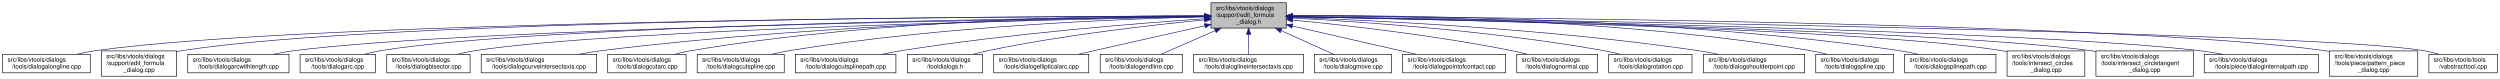
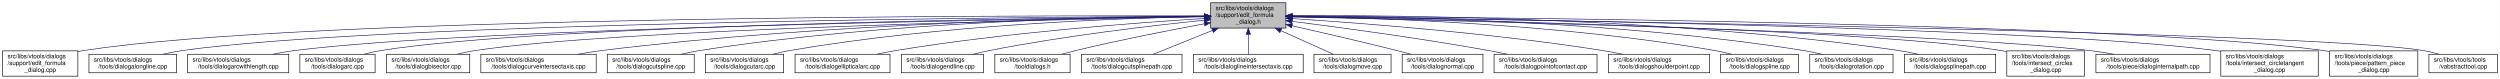
- <svg xmlns="http://www.w3.org/2000/svg" xmlns:xlink="http://www.w3.org/1999/xlink" width="4051pt" height="128pt" viewBox="0.00 0.00 4050.50 128.00">
+ <svg xmlns="http://www.w3.org/2000/svg" xmlns:xlink="http://www.w3.org/1999/xlink" width="4054pt" height="128pt" viewBox="0.00 0.00 4053.50 128.00">
  <g id="graph0" class="graph" transform="scale(1 1) rotate(0) translate(4 124)">
-     <polygon fill="white" stroke="transparent" points="-4,4 -4,-124 4046.5,-124 4046.5,4 -4,4" />
+     <polygon fill="white" stroke="transparent" points="-4,4 -4,-124 4049.5,-124 4049.5,4 -4,4" />
    <g id="node1" class="node">
      <g id="a_node1">
        <a xlink:title=" ">
-           <polygon fill="#bfbfbf" stroke="black" points="1958,-78.5 1958,-119.5 2080,-119.5 2080,-78.5 1958,-78.5" />
-           <text text-anchor="start" x="1966" y="-107.5" font-family="Helvetica,sans-Serif" font-size="10.00">src/libs/vtools/dialogs</text>
-           <text text-anchor="start" x="1966" y="-96.5" font-family="Helvetica,sans-Serif" font-size="10.00">/support/edit_formula</text>
-           <text text-anchor="middle" x="2019" y="-85.5" font-family="Helvetica,sans-Serif" font-size="10.00">_dialog.h</text>
+           <polygon fill="#bfbfbf" stroke="black" points="1959,-78.5 1959,-119.5 2081,-119.5 2081,-78.5 1959,-78.5" />
+           <text text-anchor="start" x="1967" y="-107.5" font-family="Helvetica,sans-Serif" font-size="10.00">src/libs/vtools/dialogs</text>
+           <text text-anchor="start" x="1967" y="-96.5" font-family="Helvetica,sans-Serif" font-size="10.00">/support/edit_formula</text>
+           <text text-anchor="middle" x="2020" y="-85.5" font-family="Helvetica,sans-Serif" font-size="10.00">_dialog.h</text>
        </a>
      </g>
    </g>
    <g id="node2" class="node">
      <g id="a_node2">
-         <a xlink:href="../../d6/d5d/dialogalongline_8cpp.html" target="_top" xlink:title=" ">
-           <polygon fill="white" stroke="black" points="0,-6 0,-36 142,-36 142,-6 0,-6" />
-           <text text-anchor="start" x="8" y="-24" font-family="Helvetica,sans-Serif" font-size="10.00">src/libs/vtools/dialogs</text>
-           <text text-anchor="middle" x="71" y="-13" font-family="Helvetica,sans-Serif" font-size="10.00">/tools/dialogalongline.cpp</text>
+         <a xlink:href="../../d7/d8d/edit__formula__dialog_8cpp.html" target="_top" xlink:title=" ">
+           <polygon fill="white" stroke="black" points="0,-0.5 0,-41.5 122,-41.5 122,-0.5 0,-0.5" />
+           <text text-anchor="start" x="8" y="-29.5" font-family="Helvetica,sans-Serif" font-size="10.00">src/libs/vtools/dialogs</text>
+           <text text-anchor="start" x="8" y="-18.5" font-family="Helvetica,sans-Serif" font-size="10.00">/support/edit_formula</text>
+           <text text-anchor="middle" x="61" y="-7.5" font-family="Helvetica,sans-Serif" font-size="10.00">_dialog.cpp</text>
        </a>
      </g>
    </g>
    <g id="edge1" class="edge">
-       <path fill="none" stroke="midnightblue" d="M1947.75,-97.91C1650.45,-97.22 507.73,-91.35 151,-42 140.93,-40.61 130.29,-38.45 120.18,-36.06" />
-       <polygon fill="midnightblue" stroke="midnightblue" points="1947.96,-101.41 1957.97,-97.93 1947.98,-94.41 1947.96,-101.41" />
+       <path fill="none" stroke="midnightblue" d="M1948.41,-98.25C1648.36,-98.95 491.07,-97.88 131,-42 128.13,-41.55 125.21,-41.03 122.27,-40.44" />
+       <polygon fill="midnightblue" stroke="midnightblue" points="1948.72,-101.75 1958.71,-98.23 1948.71,-94.75 1948.72,-101.75" />
    </g>
    <g id="node3" class="node">
      <g id="a_node3">
-         <a xlink:href="../../d7/d8d/edit__formula__dialog_8cpp.html" target="_top" xlink:title=" ">
-           <polygon fill="white" stroke="black" points="160,-0.5 160,-41.5 282,-41.5 282,-0.5 160,-0.5" />
-           <text text-anchor="start" x="168" y="-29.5" font-family="Helvetica,sans-Serif" font-size="10.00">src/libs/vtools/dialogs</text>
-           <text text-anchor="start" x="168" y="-18.5" font-family="Helvetica,sans-Serif" font-size="10.00">/support/edit_formula</text>
-           <text text-anchor="middle" x="221" y="-7.5" font-family="Helvetica,sans-Serif" font-size="10.00">_dialog.cpp</text>
+         <a xlink:href="../../d6/d5d/dialogalongline_8cpp.html" target="_top" xlink:title=" ">
+           <polygon fill="white" stroke="black" points="140,-6 140,-36 282,-36 282,-6 140,-6" />
+           <text text-anchor="start" x="148" y="-24" font-family="Helvetica,sans-Serif" font-size="10.00">src/libs/vtools/dialogs</text>
+           <text text-anchor="middle" x="211" y="-13" font-family="Helvetica,sans-Serif" font-size="10.00">/tools/dialogalongline.cpp</text>
        </a>
      </g>
    </g>
    <g id="edge2" class="edge">
-       <path fill="none" stroke="midnightblue" d="M1947.48,-98.02C1663.89,-97.75 617.98,-93.21 291,-42 288.13,-41.55 285.21,-41.02 282.27,-40.43" />
-       <polygon fill="midnightblue" stroke="midnightblue" points="1947.64,-101.52 1957.65,-98.03 1947.65,-94.52 1947.64,-101.52" />
+       <path fill="none" stroke="midnightblue" d="M1948.49,-97.71C1664.91,-96.24 618.97,-87.78 291,-42 280.93,-40.59 270.3,-38.43 260.18,-36.04" />
+       <polygon fill="midnightblue" stroke="midnightblue" points="1948.63,-101.21 1958.65,-97.76 1948.67,-94.21 1948.63,-101.21" />
    </g>
    <g id="node4" class="node">
      <g id="a_node4">
        <a xlink:href="../../d2/d29/dialogarcwithlength_8cpp.html" target="_top" xlink:title=" ">
          <polygon fill="white" stroke="black" points="300,-6 300,-36 464,-36 464,-6 300,-6" />
          <text text-anchor="start" x="308" y="-24" font-family="Helvetica,sans-Serif" font-size="10.00">src/libs/vtools/dialogs</text>
          <text text-anchor="middle" x="382" y="-13" font-family="Helvetica,sans-Serif" font-size="10.00">/tools/dialogarcwithlength.cpp</text>
        </a>
      </g>
    </g>
    <g id="edge3" class="edge">
-       <path fill="none" stroke="midnightblue" d="M1947.78,-97.12C1684.16,-93.62 764.03,-78.95 473,-42 461.77,-40.57 449.87,-38.43 438.52,-36.07" />
-       <polygon fill="midnightblue" stroke="midnightblue" points="1947.94,-100.63 1957.99,-97.26 1948.04,-93.63 1947.94,-100.63" />
+       <path fill="none" stroke="midnightblue" d="M1948.73,-97.13C1684.94,-93.62 764.22,-78.97 473,-42 461.77,-40.57 449.87,-38.43 438.52,-36.07" />
+       <polygon fill="midnightblue" stroke="midnightblue" points="1948.91,-100.63 1958.95,-97.26 1949,-93.63 1948.91,-100.63" />
    </g>
    <g id="node5" class="node">
      <g id="a_node5">
        <a xlink:href="../../d1/d37/dialogarc_8cpp.html" target="_top" xlink:title=" ">
          <polygon fill="white" stroke="black" points="482,-6 482,-36 604,-36 604,-6 482,-6" />
          <text text-anchor="start" x="490" y="-24" font-family="Helvetica,sans-Serif" font-size="10.00">src/libs/vtools/dialogs</text>
          <text text-anchor="middle" x="543" y="-13" font-family="Helvetica,sans-Serif" font-size="10.00">/tools/dialogarc.cpp</text>
        </a>
      </g>
    </g>
    <g id="edge4" class="edge">
-       <path fill="none" stroke="midnightblue" d="M1947.61,-97.4C1699.28,-94.98 874.12,-83.89 613,-42 604.14,-40.58 594.81,-38.41 585.95,-36.01" />
-       <polygon fill="midnightblue" stroke="midnightblue" points="1947.92,-100.91 1957.95,-97.5 1947.98,-93.91 1947.92,-100.91" />
+       <path fill="none" stroke="midnightblue" d="M1948.56,-97.41C1700.05,-94.99 874.31,-83.91 613,-42 604.14,-40.58 594.81,-38.41 585.95,-36.01" />
+       <polygon fill="midnightblue" stroke="midnightblue" points="1948.87,-100.91 1958.91,-97.5 1948.94,-93.91 1948.87,-100.91" />
    </g>
    <g id="node6" class="node">
      <g id="a_node6">
        <a xlink:href="../../da/dfa/dialogbisector_8cpp.html" target="_top" xlink:title=" ">
          <polygon fill="white" stroke="black" points="622.5,-6 622.5,-36 757.5,-36 757.5,-6 622.5,-6" />
          <text text-anchor="start" x="630.5" y="-24" font-family="Helvetica,sans-Serif" font-size="10.00">src/libs/vtools/dialogs</text>
          <text text-anchor="middle" x="690" y="-13" font-family="Helvetica,sans-Serif" font-size="10.00">/tools/dialogbisector.cpp</text>
        </a>
      </g>
    </g>
    <g id="edge5" class="edge">
-       <path fill="none" stroke="midnightblue" d="M1947.36,-96.8C1716.91,-92.63 996.3,-77.04 766,-42 756.56,-40.56 746.6,-38.42 737.11,-36.06" />
-       <polygon fill="midnightblue" stroke="midnightblue" points="1947.58,-100.3 1957.64,-96.98 1947.7,-93.31 1947.58,-100.3" />
+       <path fill="none" stroke="midnightblue" d="M1948.7,-96.81C1718.5,-92.65 996.62,-77.08 766,-42 756.56,-40.56 746.6,-38.42 737.11,-36.06" />
+       <polygon fill="midnightblue" stroke="midnightblue" points="1948.91,-100.31 1958.97,-96.99 1949.03,-93.31 1948.91,-100.31" />
    </g>
    <g id="node7" class="node">
      <g id="a_node7">
        <a xlink:href="../../dd/d39/dialogcurveintersectaxis_8cpp.html" target="_top" xlink:title=" ">
          <polygon fill="white" stroke="black" points="775.5,-6 775.5,-36 962.5,-36 962.5,-6 775.5,-6" />
          <text text-anchor="start" x="783.5" y="-24" font-family="Helvetica,sans-Serif" font-size="10.00">src/libs/vtools/dialogs</text>
          <text text-anchor="middle" x="869" y="-13" font-family="Helvetica,sans-Serif" font-size="10.00">/tools/dialogcurveintersectaxis.cpp</text>
        </a>
      </g>
    </g>
    <g id="edge6" class="edge">
-       <path fill="none" stroke="midnightblue" d="M1947.84,-97.63C1778.12,-96 1336.47,-87.37 971,-42 958.73,-40.48 945.73,-38.34 933.26,-36.02" />
-       <polygon fill="midnightblue" stroke="midnightblue" points="1947.87,-101.13 1957.9,-97.72 1947.93,-94.13 1947.87,-101.13" />
+       <path fill="none" stroke="midnightblue" d="M1948.77,-97.64C1778.89,-96.02 1336.82,-87.4 971,-42 958.73,-40.48 945.73,-38.34 933.26,-36.02" />
+       <polygon fill="midnightblue" stroke="midnightblue" points="1948.81,-101.14 1958.84,-97.73 1948.87,-94.14 1948.81,-101.14" />
    </g>
    <g id="node8" class="node">
      <g id="a_node8">
-         <a xlink:href="../../d9/d90/dialogcutarc_8cpp.html" target="_top" xlink:title=" ">
-           <polygon fill="white" stroke="black" points="980.5,-6 980.5,-36 1107.5,-36 1107.5,-6 980.5,-6" />
+         <a xlink:href="../../d3/d2e/dialogcutspline_8cpp.html" target="_top" xlink:title=" ">
+           <polygon fill="white" stroke="black" points="980.5,-6 980.5,-36 1121.5,-36 1121.5,-6 980.5,-6" />
          <text text-anchor="start" x="988.5" y="-24" font-family="Helvetica,sans-Serif" font-size="10.00">src/libs/vtools/dialogs</text>
-           <text text-anchor="middle" x="1044" y="-13" font-family="Helvetica,sans-Serif" font-size="10.00">/tools/dialogcutarc.cpp</text>
+           <text text-anchor="middle" x="1051" y="-13" font-family="Helvetica,sans-Serif" font-size="10.00">/tools/dialogcutspline.cpp</text>
        </a>
      </g>
    </g>
    <g id="edge7" class="edge">
-       <path fill="none" stroke="midnightblue" d="M1947.78,-98.61C1794.51,-98.84 1422.44,-93.48 1116,-42 1107.17,-40.52 1097.87,-38.38 1089,-36.05" />
-       <polygon fill="midnightblue" stroke="midnightblue" points="1948.01,-102.11 1958,-98.59 1947.99,-95.11 1948.01,-102.11" />
+       <path fill="none" stroke="midnightblue" d="M1948.77,-97.97C1797.19,-96.95 1431.84,-89.29 1130,-42 1120.36,-40.49 1110.17,-38.34 1100.44,-36.01" />
+       <polygon fill="midnightblue" stroke="midnightblue" points="1948.86,-101.48 1958.88,-98.04 1948.9,-94.48 1948.86,-101.48" />
    </g>
    <g id="node9" class="node">
      <g id="a_node9">
-         <a xlink:href="../../d3/d2e/dialogcutspline_8cpp.html" target="_top" xlink:title=" ">
-           <polygon fill="white" stroke="black" points="1125.5,-6 1125.5,-36 1266.5,-36 1266.5,-6 1125.5,-6" />
-           <text text-anchor="start" x="1133.5" y="-24" font-family="Helvetica,sans-Serif" font-size="10.00">src/libs/vtools/dialogs</text>
-           <text text-anchor="middle" x="1196" y="-13" font-family="Helvetica,sans-Serif" font-size="10.00">/tools/dialogcutspline.cpp</text>
+         <a xlink:href="../../d9/d90/dialogcutarc_8cpp.html" target="_top" xlink:title=" ">
+           <polygon fill="white" stroke="black" points="1139.5,-6 1139.5,-36 1266.5,-36 1266.5,-6 1139.5,-6" />
+           <text text-anchor="start" x="1147.5" y="-24" font-family="Helvetica,sans-Serif" font-size="10.00">src/libs/vtools/dialogs</text>
+           <text text-anchor="middle" x="1203" y="-13" font-family="Helvetica,sans-Serif" font-size="10.00">/tools/dialogcutarc.cpp</text>
        </a>
      </g>
    </g>
    <g id="edge8" class="edge">
-       <path fill="none" stroke="midnightblue" d="M1947.76,-96.73C1814.72,-93.44 1519.84,-81.9 1275,-42 1265.5,-40.45 1255.48,-38.32 1245.88,-36.01" />
-       <polygon fill="midnightblue" stroke="midnightblue" points="1947.74,-100.23 1957.82,-96.97 1947.91,-93.23 1947.74,-100.23" />
+       <path fill="none" stroke="midnightblue" d="M1948.68,-97.18C1815.52,-94.64 1520.44,-84.28 1276,-42 1267.2,-40.48 1257.92,-38.35 1249.04,-36.05" />
+       <polygon fill="midnightblue" stroke="midnightblue" points="1948.69,-100.68 1958.76,-97.36 1948.82,-93.68 1948.69,-100.68" />
    </g>
    <g id="node10" class="node">
      <g id="a_node10">
-         <a xlink:href="../../df/d30/dialogcutsplinepath_8cpp.html" target="_top" xlink:title=" ">
-           <polygon fill="white" stroke="black" points="1284.5,-6 1284.5,-36 1447.5,-36 1447.5,-6 1284.5,-6" />
-           <text text-anchor="start" x="1292.5" y="-24" font-family="Helvetica,sans-Serif" font-size="10.00">src/libs/vtools/dialogs</text>
-           <text text-anchor="middle" x="1366" y="-13" font-family="Helvetica,sans-Serif" font-size="10.00">/tools/dialogcutsplinepath.cpp</text>
+         <a xlink:href="../../d9/d68/dialogellipticalarc_8cpp.html" target="_top" xlink:title=" ">
+           <polygon fill="white" stroke="black" points="1285,-6 1285,-36 1439,-36 1439,-6 1285,-6" />
+           <text text-anchor="start" x="1293" y="-24" font-family="Helvetica,sans-Serif" font-size="10.00">src/libs/vtools/dialogs</text>
+           <text text-anchor="middle" x="1362" y="-13" font-family="Helvetica,sans-Serif" font-size="10.00">/tools/dialogellipticalarc.cpp</text>
        </a>
      </g>
    </g>
    <g id="edge9" class="edge">
-       <path fill="none" stroke="midnightblue" d="M1947.96,-93.6C1841,-86.37 1632.42,-69.92 1457,-42 1446.62,-40.35 1435.64,-38.24 1425.04,-36.03" />
-       <polygon fill="midnightblue" stroke="midnightblue" points="1947.78,-97.09 1957.99,-94.27 1948.25,-90.11 1947.78,-97.09" />
+       <path fill="none" stroke="midnightblue" d="M1948.52,-94.02C1839.86,-87.28 1626.84,-71.42 1448,-42 1438.17,-40.38 1427.78,-38.3 1417.76,-36.09" />
+       <polygon fill="midnightblue" stroke="midnightblue" points="1948.51,-97.52 1958.71,-94.64 1948.94,-90.54 1948.51,-97.52" />
    </g>
    <g id="node11" class="node">
      <g id="a_node11">
-         <a xlink:href="../../df/ded/tooldialogs_8h.html" target="_top" xlink:title=" ">
-           <polygon fill="white" stroke="black" points="1466,-6 1466,-36 1588,-36 1588,-6 1466,-6" />
-           <text text-anchor="start" x="1474" y="-24" font-family="Helvetica,sans-Serif" font-size="10.00">src/libs/vtools/dialogs</text>
-           <text text-anchor="middle" x="1527" y="-13" font-family="Helvetica,sans-Serif" font-size="10.00">/tooldialogs.h</text>
+         <a xlink:href="../../d3/d15/dialogendline_8cpp.html" target="_top" xlink:title=" ">
+           <polygon fill="white" stroke="black" points="1457.5,-6 1457.5,-36 1590.5,-36 1590.5,-6 1457.5,-6" />
+           <text text-anchor="start" x="1465.5" y="-24" font-family="Helvetica,sans-Serif" font-size="10.00">src/libs/vtools/dialogs</text>
+           <text text-anchor="middle" x="1524" y="-13" font-family="Helvetica,sans-Serif" font-size="10.00">/tools/dialogendline.cpp</text>
        </a>
      </g>
    </g>
    <g id="edge10" class="edge">
-       <path fill="none" stroke="midnightblue" d="M1947.75,-91.76C1863.42,-83.63 1719.03,-67.39 1597,-42 1589.08,-40.35 1580.75,-38.28 1572.7,-36.09" />
-       <polygon fill="midnightblue" stroke="midnightblue" points="1947.44,-95.24 1957.73,-92.71 1948.11,-88.27 1947.44,-95.24" />
+       <path fill="none" stroke="midnightblue" d="M1948.56,-91.22C1864.63,-82.62 1721.41,-65.97 1600,-42 1591.43,-40.31 1582.4,-38.21 1573.67,-36.02" />
+       <polygon fill="midnightblue" stroke="midnightblue" points="1948.45,-94.73 1958.75,-92.25 1949.15,-87.76 1948.45,-94.73" />
    </g>
    <g id="node12" class="node">
      <g id="a_node12">
-         <a xlink:href="../../d9/d68/dialogellipticalarc_8cpp.html" target="_top" xlink:title=" ">
-           <polygon fill="white" stroke="black" points="1606,-6 1606,-36 1760,-36 1760,-6 1606,-6" />
-           <text text-anchor="start" x="1614" y="-24" font-family="Helvetica,sans-Serif" font-size="10.00">src/libs/vtools/dialogs</text>
-           <text text-anchor="middle" x="1683" y="-13" font-family="Helvetica,sans-Serif" font-size="10.00">/tools/dialogellipticalarc.cpp</text>
+         <a xlink:href="../../df/ded/tooldialogs_8h.html" target="_top" xlink:title=" ">
+           <polygon fill="white" stroke="black" points="1609,-6 1609,-36 1731,-36 1731,-6 1609,-6" />
+           <text text-anchor="start" x="1617" y="-24" font-family="Helvetica,sans-Serif" font-size="10.00">src/libs/vtools/dialogs</text>
+           <text text-anchor="middle" x="1670" y="-13" font-family="Helvetica,sans-Serif" font-size="10.00">/tooldialogs.h</text>
        </a>
      </g>
    </g>
    <g id="edge11" class="edge">
-       <path fill="none" stroke="midnightblue" d="M1947.77,-82.21C1897.73,-71.07 1829.24,-55.75 1769,-42 1760.63,-40.09 1751.81,-38.06 1743.13,-36.05" />
-       <polygon fill="midnightblue" stroke="midnightblue" points="1947.32,-85.69 1957.84,-84.45 1948.84,-78.86 1947.32,-85.69" />
+       <path fill="none" stroke="midnightblue" d="M1948.83,-85.41C1892.03,-74.97 1810.56,-59.11 1740,-42 1732.63,-40.21 1724.87,-38.17 1717.31,-36.08" />
+       <polygon fill="midnightblue" stroke="midnightblue" points="1948.32,-88.88 1958.79,-87.23 1949.58,-81.99 1948.32,-88.88" />
    </g>
    <g id="node13" class="node">
      <g id="a_node13">
-         <a xlink:href="../../d3/d15/dialogendline_8cpp.html" target="_top" xlink:title=" ">
-           <polygon fill="white" stroke="black" points="1778.5,-6 1778.5,-36 1911.5,-36 1911.5,-6 1778.5,-6" />
-           <text text-anchor="start" x="1786.5" y="-24" font-family="Helvetica,sans-Serif" font-size="10.00">src/libs/vtools/dialogs</text>
-           <text text-anchor="middle" x="1845" y="-13" font-family="Helvetica,sans-Serif" font-size="10.00">/tools/dialogendline.cpp</text>
+         <a xlink:href="../../df/d30/dialogcutsplinepath_8cpp.html" target="_top" xlink:title=" ">
+           <polygon fill="white" stroke="black" points="1749.5,-6 1749.5,-36 1912.5,-36 1912.5,-6 1749.5,-6" />
+           <text text-anchor="start" x="1757.5" y="-24" font-family="Helvetica,sans-Serif" font-size="10.00">src/libs/vtools/dialogs</text>
+           <text text-anchor="middle" x="1831" y="-13" font-family="Helvetica,sans-Serif" font-size="10.00">/tools/dialogcutsplinepath.cpp</text>
        </a>
      </g>
    </g>
    <g id="edge12" class="edge">
-       <path fill="none" stroke="midnightblue" d="M1964.7,-74.28C1936.02,-61.76 1901.79,-46.81 1877.3,-36.11" />
-       <polygon fill="midnightblue" stroke="midnightblue" points="1963.63,-77.63 1974.19,-78.43 1966.43,-71.22 1963.63,-77.63" />
+       <path fill="none" stroke="midnightblue" d="M1961.83,-74.61C1930.51,-62.02 1892.92,-46.9 1866.08,-36.11" />
+       <polygon fill="midnightblue" stroke="midnightblue" points="1960.74,-77.94 1971.33,-78.43 1963.36,-71.45 1960.74,-77.94" />
    </g>
    <g id="node14" class="node">
      <g id="a_node14">
        <a xlink:href="../../de/d3c/dialoglineintersectaxis_8cpp.html" target="_top" xlink:title=" ">
-           <polygon fill="white" stroke="black" points="1930,-6 1930,-36 2108,-36 2108,-6 1930,-6" />
-           <text text-anchor="start" x="1938" y="-24" font-family="Helvetica,sans-Serif" font-size="10.00">src/libs/vtools/dialogs</text>
-           <text text-anchor="middle" x="2019" y="-13" font-family="Helvetica,sans-Serif" font-size="10.00">/tools/dialoglineintersectaxis.cpp</text>
+           <polygon fill="white" stroke="black" points="1931,-6 1931,-36 2109,-36 2109,-6 1931,-6" />
+           <text text-anchor="start" x="1939" y="-24" font-family="Helvetica,sans-Serif" font-size="10.00">src/libs/vtools/dialogs</text>
+           <text text-anchor="middle" x="2020" y="-13" font-family="Helvetica,sans-Serif" font-size="10.00">/tools/dialoglineintersectaxis.cpp</text>
        </a>
      </g>
    </g>
    <g id="edge13" class="edge">
-       <path fill="none" stroke="midnightblue" d="M2019,-68.28C2019,-57.25 2019,-45.25 2019,-36.23" />
-       <polygon fill="midnightblue" stroke="midnightblue" points="2015.5,-68.43 2019,-78.43 2022.5,-68.43 2015.5,-68.43" />
+       <path fill="none" stroke="midnightblue" d="M2020,-68.28C2020,-57.25 2020,-45.25 2020,-36.23" />
+       <polygon fill="midnightblue" stroke="midnightblue" points="2016.5,-68.43 2020,-78.43 2023.5,-68.43 2016.5,-68.43" />
    </g>
    <g id="node15" class="node">
      <g id="a_node15">
        <a xlink:href="../../d2/d51/dialogmove_8cpp.html" target="_top" xlink:title=" ">
-           <polygon fill="white" stroke="black" points="2125.5,-6 2125.5,-36 2250.5,-36 2250.5,-6 2125.5,-6" />
-           <text text-anchor="start" x="2133.5" y="-24" font-family="Helvetica,sans-Serif" font-size="10.00">src/libs/vtools/dialogs</text>
-           <text text-anchor="middle" x="2188" y="-13" font-family="Helvetica,sans-Serif" font-size="10.00">/tools/dialogmove.cpp</text>
+           <polygon fill="white" stroke="black" points="2126.5,-6 2126.5,-36 2251.5,-36 2251.5,-6 2126.5,-6" />
+           <text text-anchor="start" x="2134.5" y="-24" font-family="Helvetica,sans-Serif" font-size="10.00">src/libs/vtools/dialogs</text>
+           <text text-anchor="middle" x="2189" y="-13" font-family="Helvetica,sans-Serif" font-size="10.00">/tools/dialogmove.cpp</text>
        </a>
      </g>
    </g>
    <g id="edge14" class="edge">
-       <path fill="none" stroke="midnightblue" d="M2071.74,-74.28C2099.6,-61.76 2132.84,-46.81 2156.63,-36.11" />
-       <polygon fill="midnightblue" stroke="midnightblue" points="2070.21,-71.13 2062.52,-78.43 2073.08,-77.52 2070.21,-71.13" />
+       <path fill="none" stroke="midnightblue" d="M2072.74,-74.28C2100.6,-61.76 2133.84,-46.81 2157.63,-36.11" />
+       <polygon fill="midnightblue" stroke="midnightblue" points="2071.21,-71.13 2063.52,-78.43 2074.08,-77.52 2071.21,-71.13" />
    </g>
    <g id="node16" class="node">
      <g id="a_node16">
-         <a xlink:href="../../d9/df4/dialogpointofcontact_8cpp.html" target="_top" xlink:title=" ">
-           <polygon fill="white" stroke="black" points="2268.5,-6 2268.5,-36 2435.5,-36 2435.5,-6 2268.5,-6" />
-           <text text-anchor="start" x="2276.5" y="-24" font-family="Helvetica,sans-Serif" font-size="10.00">src/libs/vtools/dialogs</text>
-           <text text-anchor="middle" x="2352" y="-13" font-family="Helvetica,sans-Serif" font-size="10.00">/tools/dialogpointofcontact.cpp</text>
+         <a xlink:href="../../da/df4/dialognormal_8cpp.html" target="_top" xlink:title=" ">
+           <polygon fill="white" stroke="black" points="2269.5,-6 2269.5,-36 2400.5,-36 2400.5,-6 2269.5,-6" />
+           <text text-anchor="start" x="2277.5" y="-24" font-family="Helvetica,sans-Serif" font-size="10.00">src/libs/vtools/dialogs</text>
+           <text text-anchor="middle" x="2335" y="-13" font-family="Helvetica,sans-Serif" font-size="10.00">/tools/dialognormal.cpp</text>
        </a>
      </g>
    </g>
    <g id="edge15" class="edge">
-       <path fill="none" stroke="midnightblue" d="M2090.16,-81.76C2149.7,-68.17 2233.78,-48.98 2290.46,-36.04" />
-       <polygon fill="midnightblue" stroke="midnightblue" points="2089.05,-78.42 2080.08,-84.06 2090.61,-85.25 2089.05,-78.42" />
+       <path fill="none" stroke="midnightblue" d="M2091.05,-82.19C2139.13,-71.32 2204.02,-56.32 2261,-42 2268.49,-40.12 2276.38,-38.06 2284.11,-36.01" />
+       <polygon fill="midnightblue" stroke="midnightblue" points="2090.04,-78.83 2081.06,-84.44 2091.58,-85.66 2090.04,-78.83" />
    </g>
    <g id="node17" class="node">
      <g id="a_node17">
-         <a xlink:href="../../da/df4/dialognormal_8cpp.html" target="_top" xlink:title=" ">
-           <polygon fill="white" stroke="black" points="2453.5,-6 2453.5,-36 2584.5,-36 2584.5,-6 2453.5,-6" />
-           <text text-anchor="start" x="2461.5" y="-24" font-family="Helvetica,sans-Serif" font-size="10.00">src/libs/vtools/dialogs</text>
-           <text text-anchor="middle" x="2519" y="-13" font-family="Helvetica,sans-Serif" font-size="10.00">/tools/dialognormal.cpp</text>
+         <a xlink:href="../../d9/df4/dialogpointofcontact_8cpp.html" target="_top" xlink:title=" ">
+           <polygon fill="white" stroke="black" points="2418.5,-6 2418.5,-36 2585.5,-36 2585.5,-6 2418.5,-6" />
+           <text text-anchor="start" x="2426.5" y="-24" font-family="Helvetica,sans-Serif" font-size="10.00">src/libs/vtools/dialogs</text>
+           <text text-anchor="middle" x="2502" y="-13" font-family="Helvetica,sans-Serif" font-size="10.00">/tools/dialogpointofcontact.cpp</text>
        </a>
      </g>
    </g>
    <g id="edge16" class="edge">
-       <path fill="none" stroke="midnightblue" d="M2090.14,-91.58C2175.11,-83.23 2321.29,-66.73 2445,-42 2453.35,-40.33 2462.15,-38.25 2470.66,-36.06" />
-       <polygon fill="midnightblue" stroke="midnightblue" points="2089.7,-88.1 2080.09,-92.55 2090.38,-95.07 2089.7,-88.1" />
+       <path fill="none" stroke="midnightblue" d="M2091.26,-89.32C2169.63,-79.41 2299.19,-61.97 2410,-42 2419.81,-40.23 2430.17,-38.17 2440.26,-36.06" />
+       <polygon fill="midnightblue" stroke="midnightblue" points="2090.5,-85.89 2081.01,-90.61 2091.37,-92.83 2090.5,-85.89" />
    </g>
    <g id="node18" class="node">
      <g id="a_node18">
-         <a xlink:href="../../dc/d64/dialogrotation_8cpp.html" target="_top" xlink:title=" ">
-           <polygon fill="white" stroke="black" points="2602.5,-6 2602.5,-36 2737.5,-36 2737.5,-6 2602.5,-6" />
-           <text text-anchor="start" x="2610.5" y="-24" font-family="Helvetica,sans-Serif" font-size="10.00">src/libs/vtools/dialogs</text>
-           <text text-anchor="middle" x="2670" y="-13" font-family="Helvetica,sans-Serif" font-size="10.00">/tools/dialogrotation.cpp</text>
+         <a xlink:href="../../d3/d23/dialogshoulderpoint_8cpp.html" target="_top" xlink:title=" ">
+           <polygon fill="white" stroke="black" points="2604,-6 2604,-36 2768,-36 2768,-6 2604,-6" />
+           <text text-anchor="start" x="2612" y="-24" font-family="Helvetica,sans-Serif" font-size="10.00">src/libs/vtools/dialogs</text>
+           <text text-anchor="middle" x="2686" y="-13" font-family="Helvetica,sans-Serif" font-size="10.00">/tools/dialogshoulderpoint.cpp</text>
        </a>
      </g>
    </g>
    <g id="edge17" class="edge">
-       <path fill="none" stroke="midnightblue" d="M2090.53,-94.72C2199.77,-88.89 2414.43,-74.16 2594,-42 2602.86,-40.41 2612.21,-38.31 2621.2,-36.07" />
-       <polygon fill="midnightblue" stroke="midnightblue" points="2090.09,-91.24 2080.29,-95.26 2090.46,-98.23 2090.09,-91.24" />
+       <path fill="none" stroke="midnightblue" d="M2091.37,-93.8C2200.41,-86.75 2414.81,-70.47 2595,-42 2605.39,-40.36 2616.36,-38.26 2626.96,-36.05" />
+       <polygon fill="midnightblue" stroke="midnightblue" points="2090.91,-90.32 2081.15,-94.45 2091.36,-97.3 2090.91,-90.32" />
    </g>
    <g id="node19" class="node">
      <g id="a_node19">
-         <a xlink:href="../../d3/d23/dialogshoulderpoint_8cpp.html" target="_top" xlink:title=" ">
-           <polygon fill="white" stroke="black" points="2756,-6 2756,-36 2920,-36 2920,-6 2756,-6" />
-           <text text-anchor="start" x="2764" y="-24" font-family="Helvetica,sans-Serif" font-size="10.00">src/libs/vtools/dialogs</text>
-           <text text-anchor="middle" x="2838" y="-13" font-family="Helvetica,sans-Serif" font-size="10.00">/tools/dialogshoulderpoint.cpp</text>
+         <a xlink:href="../../df/de5/dialogspline_8cpp.html" target="_top" xlink:title=" ">
+           <polygon fill="white" stroke="black" points="2786,-6 2786,-36 2912,-36 2912,-6 2786,-6" />
+           <text text-anchor="start" x="2794" y="-24" font-family="Helvetica,sans-Serif" font-size="10.00">src/libs/vtools/dialogs</text>
+           <text text-anchor="middle" x="2849" y="-13" font-family="Helvetica,sans-Serif" font-size="10.00">/tools/dialogspline.cpp</text>
        </a>
      </g>
    </g>
    <g id="edge18" class="edge">
-       <path fill="none" stroke="midnightblue" d="M2090.49,-95.81C2221.36,-91.07 2508,-77.28 2747,-42 2757.72,-40.42 2769.06,-38.29 2779.97,-36.02" />
-       <polygon fill="midnightblue" stroke="midnightblue" points="2090.07,-92.32 2080.2,-96.18 2090.32,-99.32 2090.07,-92.32" />
+       <path fill="none" stroke="midnightblue" d="M2091.55,-97.39C2226.56,-95.2 2527.73,-85.4 2777,-42 2785.69,-40.49 2794.85,-38.37 2803.6,-36.07" />
+       <polygon fill="midnightblue" stroke="midnightblue" points="2091.28,-93.89 2081.34,-97.54 2091.39,-100.89 2091.28,-93.89" />
    </g>
    <g id="node20" class="node">
      <g id="a_node20">
-         <a xlink:href="../../df/de5/dialogspline_8cpp.html" target="_top" xlink:title=" ">
-           <polygon fill="white" stroke="black" points="2938,-6 2938,-36 3064,-36 3064,-6 2938,-6" />
-           <text text-anchor="start" x="2946" y="-24" font-family="Helvetica,sans-Serif" font-size="10.00">src/libs/vtools/dialogs</text>
-           <text text-anchor="middle" x="3001" y="-13" font-family="Helvetica,sans-Serif" font-size="10.00">/tools/dialogspline.cpp</text>
+         <a xlink:href="../../dc/d64/dialogrotation_8cpp.html" target="_top" xlink:title=" ">
+           <polygon fill="white" stroke="black" points="2930.5,-6 2930.5,-36 3065.5,-36 3065.5,-6 2930.5,-6" />
+           <text text-anchor="start" x="2938.5" y="-24" font-family="Helvetica,sans-Serif" font-size="10.00">src/libs/vtools/dialogs</text>
+           <text text-anchor="middle" x="2998" y="-13" font-family="Helvetica,sans-Serif" font-size="10.00">/tools/dialogrotation.cpp</text>
        </a>
      </g>
    </g>
    <g id="edge19" class="edge">
-       <path fill="none" stroke="midnightblue" d="M2090.48,-98.66C2244.76,-98.99 2619.99,-93.84 2929,-42 2937.83,-40.52 2947.13,-38.38 2956,-36.05" />
-       <polygon fill="midnightblue" stroke="midnightblue" points="2090.21,-95.16 2080.2,-98.63 2090.19,-102.16 2090.21,-95.16" />
+       <path fill="none" stroke="midnightblue" d="M2091.28,-98.2C2244.26,-97.62 2615.01,-90.78 2921,-42 2930.41,-40.5 2940.34,-38.36 2949.83,-36.02" />
+       <polygon fill="midnightblue" stroke="midnightblue" points="2091.07,-94.7 2081.08,-98.23 2091.09,-101.7 2091.07,-94.7" />
    </g>
    <g id="node21" class="node">
      <g id="a_node21">
        <a xlink:href="../../dc/dc2/dialogsplinepath_8cpp.html" target="_top" xlink:title=" ">
-           <polygon fill="white" stroke="black" points="3082,-6 3082,-36 3230,-36 3230,-6 3082,-6" />
-           <text text-anchor="start" x="3090" y="-24" font-family="Helvetica,sans-Serif" font-size="10.00">src/libs/vtools/dialogs</text>
-           <text text-anchor="middle" x="3156" y="-13" font-family="Helvetica,sans-Serif" font-size="10.00">/tools/dialogsplinepath.cpp</text>
+           <polygon fill="white" stroke="black" points="3084,-6 3084,-36 3232,-36 3232,-6 3084,-6" />
+           <text text-anchor="start" x="3092" y="-24" font-family="Helvetica,sans-Serif" font-size="10.00">src/libs/vtools/dialogs</text>
+           <text text-anchor="middle" x="3158" y="-13" font-family="Helvetica,sans-Serif" font-size="10.00">/tools/dialogsplinepath.cpp</text>
        </a>
      </g>
    </g>
    <g id="edge20" class="edge">
-       <path fill="none" stroke="midnightblue" d="M2090.4,-98.7C2261.16,-99.4 2706.28,-95.46 3073,-42 3083.12,-40.52 3093.81,-38.39 3104.04,-36.06" />
-       <polygon fill="midnightblue" stroke="midnightblue" points="2090.29,-95.2 2080.28,-98.65 2090.26,-102.2 2090.29,-95.2" />
+       <path fill="none" stroke="midnightblue" d="M2091.15,-98.71C2261.85,-99.43 2707.71,-95.54 3075,-42 3085.12,-40.52 3095.81,-38.39 3106.04,-36.06" />
+       <polygon fill="midnightblue" stroke="midnightblue" points="2091.06,-95.21 2081.04,-98.66 2091.02,-102.21 2091.06,-95.21" />
    </g>
    <g id="node22" class="node">
      <g id="a_node22">
        <a xlink:href="../../d5/de8/intersect__circles__dialog_8cpp.html" target="_top" xlink:title=" ">
-           <polygon fill="white" stroke="black" points="3248,-0.5 3248,-41.5 3374,-41.5 3374,-0.5 3248,-0.5" />
-           <text text-anchor="start" x="3256" y="-29.5" font-family="Helvetica,sans-Serif" font-size="10.00">src/libs/vtools/dialogs</text>
-           <text text-anchor="start" x="3256" y="-18.5" font-family="Helvetica,sans-Serif" font-size="10.00">/tools/intersect_circles</text>
-           <text text-anchor="middle" x="3311" y="-7.5" font-family="Helvetica,sans-Serif" font-size="10.00">_dialog.cpp</text>
+           <polygon fill="white" stroke="black" points="3250,-0.5 3250,-41.5 3376,-41.5 3376,-0.5 3250,-0.5" />
+           <text text-anchor="start" x="3258" y="-29.5" font-family="Helvetica,sans-Serif" font-size="10.00">src/libs/vtools/dialogs</text>
+           <text text-anchor="start" x="3258" y="-18.5" font-family="Helvetica,sans-Serif" font-size="10.00">/tools/intersect_circles</text>
+           <text text-anchor="middle" x="3313" y="-7.5" font-family="Helvetica,sans-Serif" font-size="10.00">_dialog.cpp</text>
        </a>
      </g>
    </g>
    <g id="edge21" class="edge">
-       <path fill="none" stroke="midnightblue" d="M2090.33,-96.83C2316.44,-92.8 3015.53,-77.7 3239,-42 3241.95,-41.53 3244.94,-40.98 3247.96,-40.37" />
-       <polygon fill="midnightblue" stroke="midnightblue" points="2090.18,-93.33 2080.24,-97.01 2090.3,-100.33 2090.18,-93.33" />
+       <path fill="none" stroke="midnightblue" d="M2091.39,-96.83C2317.69,-92.81 3017.34,-77.72 3241,-42 3243.95,-41.53 3246.94,-40.98 3249.96,-40.38" />
+       <polygon fill="midnightblue" stroke="midnightblue" points="2091.23,-93.34 2081.29,-97.01 2091.35,-100.34 2091.23,-93.34" />
    </g>
    <g id="node23" class="node">
      <g id="a_node23">
-         <a xlink:href="../../d5/d5a/intersect__circletangent__dialog_8cpp.html" target="_top" xlink:title=" ">
-           <polygon fill="white" stroke="black" points="3392,-0.5 3392,-41.5 3550,-41.5 3550,-0.5 3392,-0.5" />
-           <text text-anchor="start" x="3400" y="-29.5" font-family="Helvetica,sans-Serif" font-size="10.00">src/libs/vtools/dialogs</text>
-           <text text-anchor="start" x="3400" y="-18.5" font-family="Helvetica,sans-Serif" font-size="10.00">/tools/intersect_circletangent</text>
-           <text text-anchor="middle" x="3471" y="-7.5" font-family="Helvetica,sans-Serif" font-size="10.00">_dialog.cpp</text>
+         <a xlink:href="../../dc/d82/dialoginternalpath_8cpp.html" target="_top" xlink:title=" ">
+           <polygon fill="white" stroke="black" points="3394.5,-6 3394.5,-36 3579.5,-36 3579.5,-6 3394.5,-6" />
+           <text text-anchor="start" x="3402.5" y="-24" font-family="Helvetica,sans-Serif" font-size="10.00">src/libs/vtools/dialogs</text>
+           <text text-anchor="middle" x="3487" y="-13" font-family="Helvetica,sans-Serif" font-size="10.00">/tools/piece/dialoginternalpath.cpp</text>
        </a>
      </g>
    </g>
    <g id="edge22" class="edge">
-       <path fill="none" stroke="midnightblue" d="M2090.25,-96.79C2333.4,-92.4 3129.39,-75.74 3383,-42 3385.95,-41.61 3388.95,-41.16 3391.97,-40.68" />
-       <polygon fill="midnightblue" stroke="midnightblue" points="2090.06,-93.29 2080.12,-96.97 2090.18,-100.29 2090.06,-93.29" />
+       <path fill="none" stroke="midnightblue" d="M2091.27,-96.51C2334.49,-91.22 3130.73,-71.97 3385,-42 3397.46,-40.53 3410.67,-38.39 3423.3,-36.04" />
+       <polygon fill="midnightblue" stroke="midnightblue" points="2091.06,-93.02 2081.14,-96.73 2091.21,-100.02 2091.06,-93.02" />
    </g>
    <g id="node24" class="node">
      <g id="a_node24">
-         <a xlink:href="../../dc/d82/dialoginternalpath_8cpp.html" target="_top" xlink:title=" ">
-           <polygon fill="white" stroke="black" points="3567.5,-6 3567.5,-36 3752.5,-36 3752.5,-6 3567.5,-6" />
-           <text text-anchor="start" x="3575.5" y="-24" font-family="Helvetica,sans-Serif" font-size="10.00">src/libs/vtools/dialogs</text>
-           <text text-anchor="middle" x="3660" y="-13" font-family="Helvetica,sans-Serif" font-size="10.00">/tools/piece/dialoginternalpath.cpp</text>
+         <a xlink:href="../../d5/d5a/intersect__circletangent__dialog_8cpp.html" target="_top" xlink:title=" ">
+           <polygon fill="white" stroke="black" points="3597,-0.5 3597,-41.5 3755,-41.5 3755,-0.5 3597,-0.5" />
+           <text text-anchor="start" x="3605" y="-29.5" font-family="Helvetica,sans-Serif" font-size="10.00">src/libs/vtools/dialogs</text>
+           <text text-anchor="start" x="3605" y="-18.5" font-family="Helvetica,sans-Serif" font-size="10.00">/tools/intersect_circletangent</text>
+           <text text-anchor="middle" x="3676" y="-7.5" font-family="Helvetica,sans-Serif" font-size="10.00">_dialog.cpp</text>
        </a>
      </g>
    </g>
    <g id="edge23" class="edge">
-       <path fill="none" stroke="midnightblue" d="M2090.37,-96.91C2353.47,-92.67 3268.9,-75.78 3559,-42 3571.43,-40.55 3584.61,-38.4 3597.21,-36.04" />
-       <polygon fill="midnightblue" stroke="midnightblue" points="2090.12,-93.42 2080.17,-97.08 2090.23,-100.42 2090.12,-93.42" />
+       <path fill="none" stroke="midnightblue" d="M2091.39,-97.26C2357.77,-94.2 3293.49,-80.88 3589,-42 3591.61,-41.66 3594.26,-41.27 3596.93,-40.85" />
+       <polygon fill="midnightblue" stroke="midnightblue" points="2091.03,-93.76 2081.07,-97.37 2091.11,-100.76 2091.03,-93.76" />
    </g>
    <g id="node25" class="node">
      <g id="a_node25">
        <a xlink:href="../../de/d46/pattern__piece__dialog_8cpp.html" target="_top" xlink:title=" ">
-           <polygon fill="white" stroke="black" points="3770.5,-0.5 3770.5,-41.5 3913.5,-41.5 3913.5,-0.5 3770.5,-0.5" />
-           <text text-anchor="start" x="3778.5" y="-29.5" font-family="Helvetica,sans-Serif" font-size="10.00">src/libs/vtools/dialogs</text>
-           <text text-anchor="start" x="3778.5" y="-18.5" font-family="Helvetica,sans-Serif" font-size="10.00">/tools/piece/pattern_piece</text>
-           <text text-anchor="middle" x="3842" y="-7.5" font-family="Helvetica,sans-Serif" font-size="10.00">_dialog.cpp</text>
+           <polygon fill="white" stroke="black" points="3773.5,-0.5 3773.5,-41.5 3916.5,-41.5 3916.5,-0.5 3773.5,-0.5" />
+           <text text-anchor="start" x="3781.5" y="-29.5" font-family="Helvetica,sans-Serif" font-size="10.00">src/libs/vtools/dialogs</text>
+           <text text-anchor="start" x="3781.5" y="-18.5" font-family="Helvetica,sans-Serif" font-size="10.00">/tools/piece/pattern_piece</text>
+           <text text-anchor="middle" x="3845" y="-7.5" font-family="Helvetica,sans-Serif" font-size="10.00">_dialog.cpp</text>
        </a>
      </g>
    </g>
    <g id="edge24" class="edge">
-       <path fill="none" stroke="midnightblue" d="M2090.61,-97.73C2375.79,-96.34 3431.18,-88.13 3762,-42 3764.69,-41.62 3767.43,-41.19 3770.18,-40.72" />
-       <polygon fill="midnightblue" stroke="midnightblue" points="2090.38,-94.23 2080.39,-97.78 2090.41,-101.23 2090.38,-94.23" />
+       <path fill="none" stroke="midnightblue" d="M2091.65,-97.7C2376.97,-96.22 3432.93,-87.67 3764,-42 3767.01,-41.58 3770.08,-41.1 3773.16,-40.57" />
+       <polygon fill="midnightblue" stroke="midnightblue" points="2091.41,-94.21 2081.42,-97.76 2091.44,-101.21 2091.41,-94.21" />
    </g>
    <g id="node26" class="node">
      <g id="a_node26">
        <a xlink:href="../../d9/d4e/vabstracttool_8cpp.html" target="_top" xlink:title=" ">
-           <polygon fill="white" stroke="black" points="3931.5,-6 3931.5,-36 4042.5,-36 4042.5,-6 3931.5,-6" />
-           <text text-anchor="start" x="3939.5" y="-24" font-family="Helvetica,sans-Serif" font-size="10.00">src/libs/vtools/tools</text>
-           <text text-anchor="middle" x="3987" y="-13" font-family="Helvetica,sans-Serif" font-size="10.00">/vabstracttool.cpp</text>
+           <polygon fill="white" stroke="black" points="3934.5,-6 3934.5,-36 4045.5,-36 4045.5,-6 3934.5,-6" />
+           <text text-anchor="start" x="3942.5" y="-24" font-family="Helvetica,sans-Serif" font-size="10.00">src/libs/vtools/tools</text>
+           <text text-anchor="middle" x="3990" y="-13" font-family="Helvetica,sans-Serif" font-size="10.00">/vabstracttool.cpp</text>
        </a>
      </g>
    </g>
    <g id="edge25" class="edge">
-       <path fill="none" stroke="midnightblue" d="M2090.34,-97.06C2414.42,-92.61 3740,-72.69 3923,-42 3931.15,-40.63 3939.7,-38.49 3947.81,-36.1" />
-       <polygon fill="midnightblue" stroke="midnightblue" points="2090.09,-93.56 2080.14,-97.19 2090.19,-100.56 2090.09,-93.56" />
+       <path fill="none" stroke="midnightblue" d="M2091.42,-97.06C2415.84,-92.62 3742.81,-72.72 3926,-42 3934.15,-40.63 3942.7,-38.49 3950.81,-36.1" />
+       <polygon fill="midnightblue" stroke="midnightblue" points="2091.16,-93.56 2081.21,-97.2 2091.25,-100.56 2091.16,-93.56" />
    </g>
  </g>
</svg>
